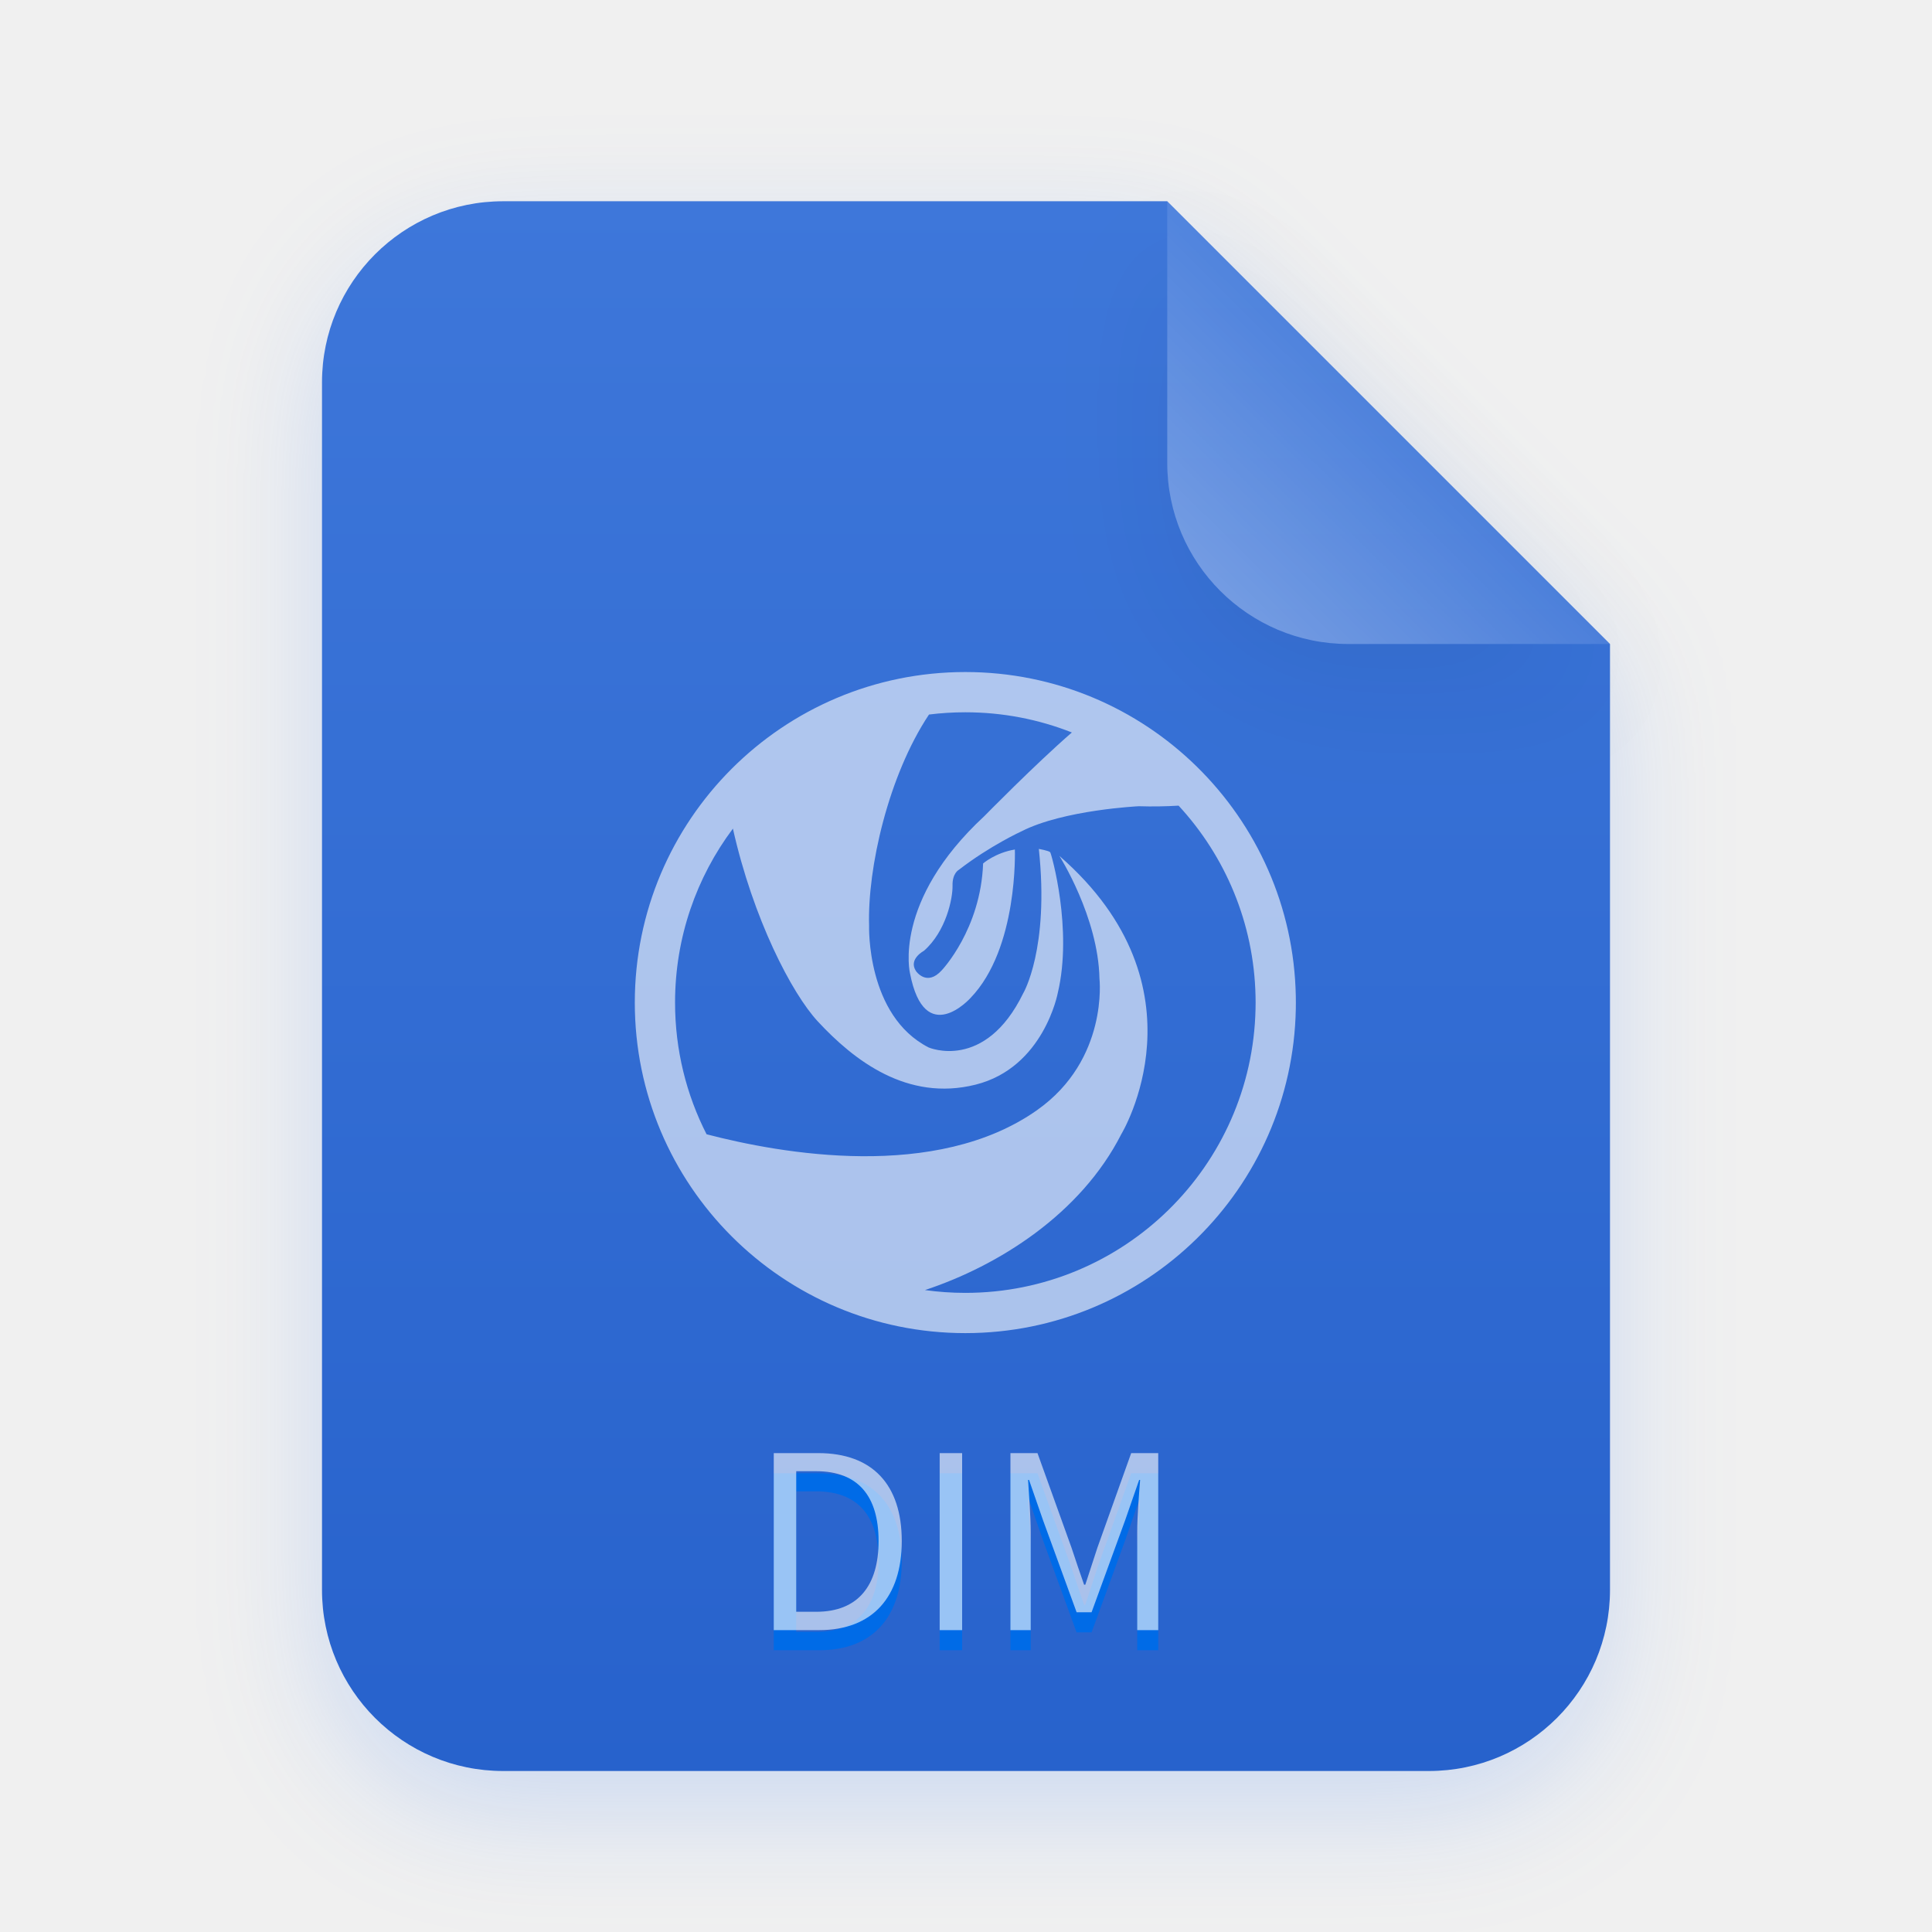
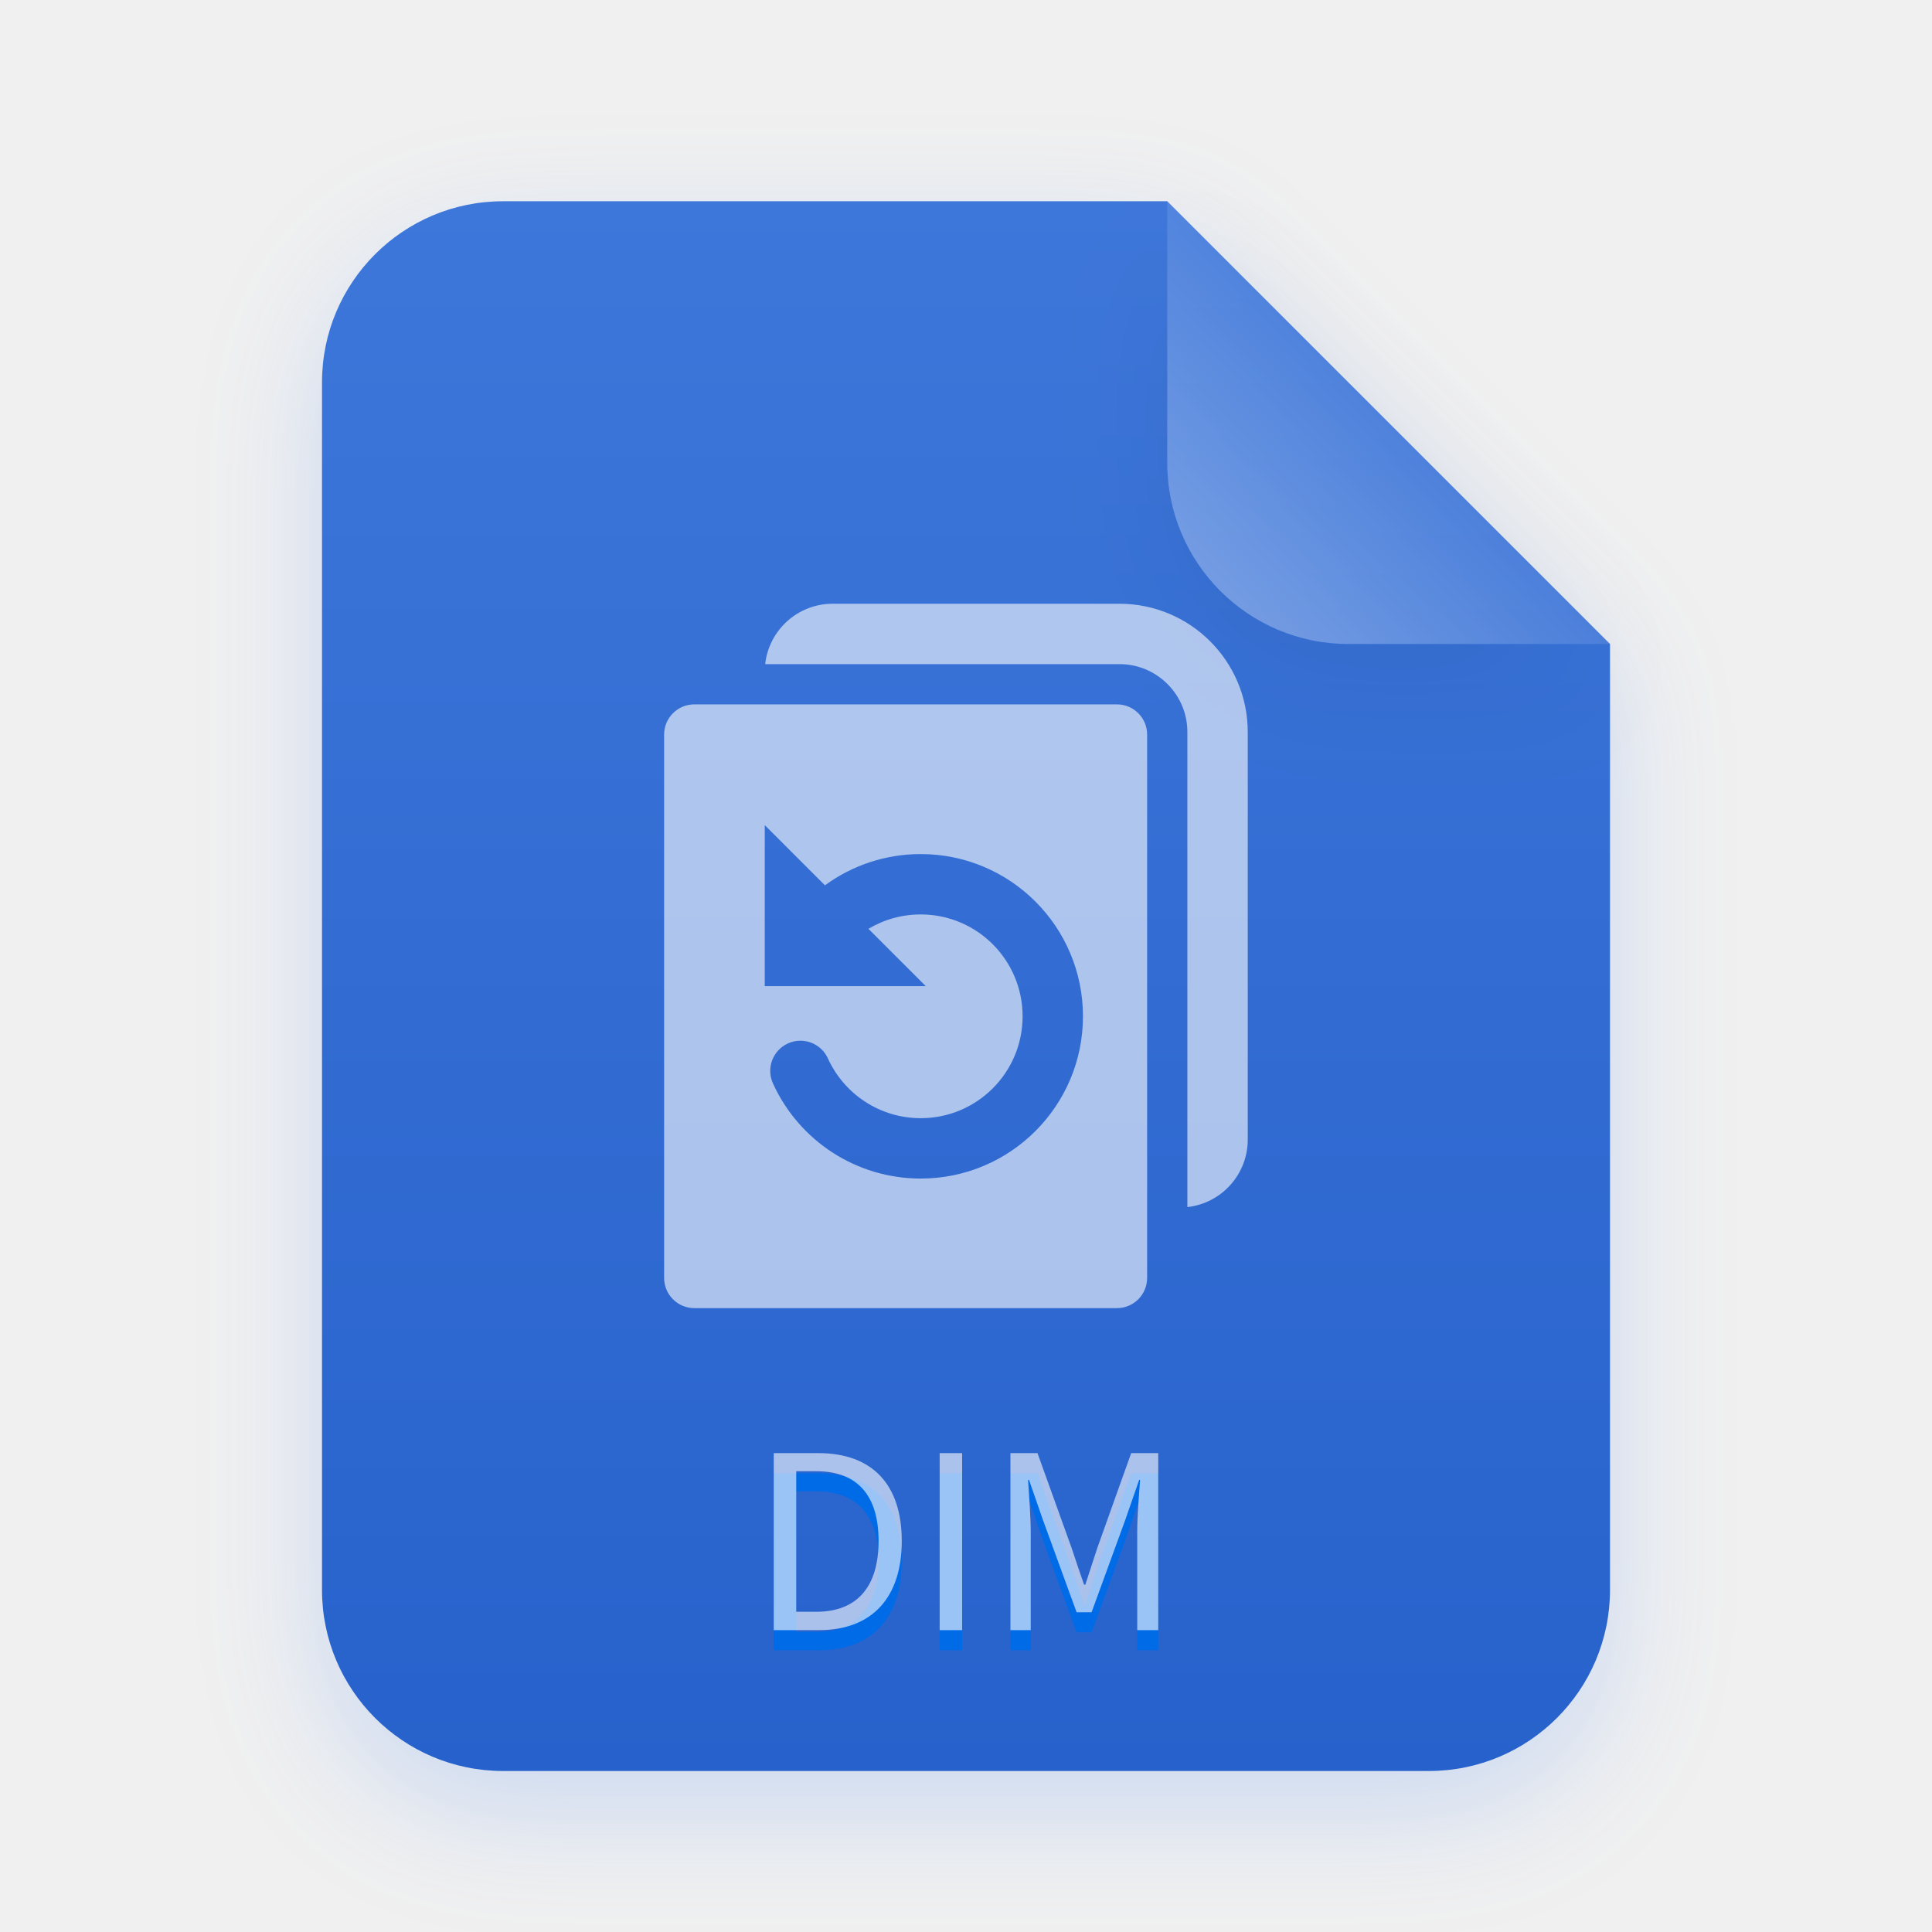
<svg xmlns="http://www.w3.org/2000/svg" xmlns:xlink="http://www.w3.org/1999/xlink" width="96" height="96" viewBox="0 0 96 96">
  <defs>
    <linearGradient id="application-x-deepinclone-dim-c" x1="50%" x2="50%" y1="0%" y2="100%">
      <stop offset="0%" stop-color="#3E77DA" />
      <stop offset="100%" stop-color="#2762CC" />
    </linearGradient>
    <path id="application-x-deepinclone-dim-b" d="M64,69 C64,73.971 59.971,78 55,78 L9,78 C4.029,78 6.08718376e-16,73.971 0,69 L0,9 C-6.08718376e-16,4.029 4.029,4.46579124e-15 9,0 L42,0 L64,22 L64,69 Z" />
    <filter id="application-x-deepinclone-dim-a" width="131.2%" height="125.6%" x="-15.6%" y="-10.3%" filterUnits="objectBoundingBox">
      <feOffset dy="2" in="SourceAlpha" result="shadowOffsetOuter1" />
      <feGaussianBlur in="shadowOffsetOuter1" result="shadowBlurOuter1" stdDeviation="3" />
      <feColorMatrix in="shadowBlurOuter1" values="0 0 0 0 0.227   0 0 0 0 0.494   0 0 0 0 0.961  0 0 0 0.2 0" />
    </filter>
    <linearGradient id="application-x-deepinclone-dim-f" x1="50%" x2="11.493%" y1="50%" y2="88.683%">
      <stop offset="0%" stop-color="#FFF" stop-opacity=".1" />
      <stop offset="100%" stop-color="#FFF" stop-opacity=".3" />
    </linearGradient>
    <path id="application-x-deepinclone-dim-e" d="M42,0 L64,22 L51,22 C46.029,22 42,17.971 42,13 L42,0 L42,0 Z" />
    <filter id="application-x-deepinclone-dim-d" width="190.9%" height="190.9%" x="-45.5%" y="-36.4%" filterUnits="objectBoundingBox">
      <feOffset dy="2" in="SourceAlpha" result="shadowOffsetOuter1" />
      <feGaussianBlur in="shadowOffsetOuter1" result="shadowBlurOuter1" stdDeviation="3" />
      <feComposite in="shadowBlurOuter1" in2="SourceAlpha" operator="out" result="shadowBlurOuter1" />
      <feColorMatrix in="shadowBlurOuter1" values="0 0 0 0 0   0 0 0 0 0   0 0 0 0 0  0 0 0 0.05 0" />
    </filter>
  </defs>
  <g fill="none" fill-rule="evenodd" transform="translate(16 10)">
    <use fill="#000" filter="url(#application-x-deepinclone-dim-a)" xlink:href="#application-x-deepinclone-dim-b" />
    <use fill="url(#application-x-deepinclone-dim-c)" xlink:href="#application-x-deepinclone-dim-b" />
    <use fill="#000" filter="url(#application-x-deepinclone-dim-d)" xlink:href="#application-x-deepinclone-dim-e" />
    <use fill="url(#application-x-deepinclone-dim-f)" xlink:href="#application-x-deepinclone-dim-e" />
-     <path fill="#FFF" fill-opacity=".6" d="M31.967,23.393 C40.931,23.393 48.217,30.575 48.388,39.498 L48.391,39.818 L48.388,40.137 C48.217,49.06 40.931,56.242 31.967,56.242 C22.896,56.242 15.543,48.888 15.543,39.818 C15.543,30.747 22.896,23.393 31.967,23.393 Z M31.967,25.393 C31.355,25.393 30.753,25.431 30.161,25.505 C28.139,28.543 27.098,33.137 27.185,36.002 C27.185,36.002 27.039,40.466 30.147,42.049 C30.147,42.049 32.94,43.255 34.843,39.356 C34.843,39.356 36.151,37.156 35.619,32.183 C35.619,32.183 36.128,32.271 36.186,32.351 C36.243,32.429 37.311,36.179 36.561,39.337 C36.561,39.337 35.87,43.048 32.475,43.896 C29.081,44.745 26.436,42.692 24.64,40.758 C23.338,39.355 21.421,35.651 20.418,31.174 C18.613,33.582 17.543,36.575 17.543,39.818 C17.543,42.173 18.107,44.397 19.109,46.361 C22.809,47.327 30.513,48.704 35.534,45.16 C39.091,42.648 38.632,38.627 38.632,38.627 C38.573,35.567 36.64,32.529 36.64,32.529 C44.158,39.08 39.715,46.359 39.715,46.359 C37.699,50.325 33.609,52.898 29.96,54.103 C30.616,54.194 31.286,54.242 31.967,54.242 C39.828,54.242 46.221,47.953 46.387,40.131 L46.391,39.818 L46.387,39.504 C46.309,35.851 44.873,32.532 42.564,30.032 C41.96,30.068 41.284,30.084 40.586,30.061 C40.586,30.061 36.856,30.239 34.765,31.304 C34.765,31.304 33.205,32.015 31.646,33.219 C31.646,33.219 31.315,33.388 31.331,34.009 C31.345,34.628 31.014,36.278 29.909,37.245 C29.909,37.245 29.121,37.659 29.515,38.252 C29.515,38.252 30.047,39.041 30.797,38.212 C30.797,38.212 32.732,36.179 32.85,32.904 C32.85,32.904 33.462,32.37 34.428,32.212 C34.428,32.212 34.606,37.126 32.219,39.594 C32.219,39.594 29.948,42.12 29.219,38.37 C29.219,38.37 28.33,34.797 32.909,30.555 C32.909,30.555 35.435,27.979 37.26,26.396 C35.621,25.748 33.835,25.393 31.967,25.393 Z" />
+     <path fill="#FFF" fill-opacity=".6" d="M39.5,25 C40.328,25 41,25.672 41,26.5 L41,53.5 C41,54.328 40.328,55 39.5,55 L18.5,55 C17.672,55 17,54.328 17,53.5 L17,26.5 C17,25.672 17.672,25 18.5,25 L39.5,25 Z M39.625,20 C43.146,20 46,22.854 46,26.375 L46,46.625 C46,48.362 44.687,49.793 43,49.979 L43,26.375 C43,24.573 41.588,23.101 39.81,23.005 L39.625,23 L22.021,23 C22.207,21.313 23.638,20 25.375,20 L39.625,20 Z M22,31 L22,39 L30,39 L27.153,36.153 C27.924,35.691 28.816,35.438 29.75,35.438 C32.546,35.438 34.812,37.704 34.812,40.5 C34.812,43.296 32.546,45.562 29.75,45.562 C27.745,45.562 25.954,44.386 25.138,42.592 C24.795,41.838 23.906,41.504 23.152,41.847 C22.398,42.19 22.064,43.079 22.407,43.833 C23.705,46.689 26.557,48.562 29.75,48.562 C34.203,48.562 37.812,44.953 37.812,40.5 C37.812,36.047 34.203,32.438 29.75,32.438 C28.005,32.438 26.35,32.996 24.991,33.991 L22,31 Z" />
    <path fill="#006BE7" d="M22.448,72 L22.448,63.204 L24.656,63.204 C27.356,63.204 28.808,64.776 28.808,67.572 C28.808,70.356 27.356,72 24.704,72 L22.448,72 Z M23.564,71.088 L24.56,71.088 C26.636,71.088 27.656,69.792 27.656,67.572 C27.656,65.34 26.636,64.104 24.56,64.104 L23.564,64.104 L23.564,71.088 Z M30.692,72 L31.808,72 L31.808,63.204 L30.692,63.204 L30.692,72 Z M34.208,72 L35.216,72 L35.216,67.128 C35.216,66.372 35.132,65.304 35.084,64.536 L35.132,64.536 L35.828,66.54 L37.496,71.112 L38.24,71.112 L39.908,66.54 L40.604,64.536 L40.652,64.536 C40.592,65.304 40.508,66.372 40.508,67.128 L40.508,72 L41.552,72 L41.552,63.204 L40.208,63.204 L38.528,67.908 C38.324,68.52 38.132,69.132 37.928,69.744 L37.868,69.744 C37.652,69.132 37.448,68.52 37.244,67.908 L35.552,63.204 L34.208,63.204 L34.208,72 Z" />
    <path fill="#FFF" fill-opacity=".6" d="M22.448,71 L22.448,62.204 L24.656,62.204 C27.356,62.204 28.808,63.776 28.808,66.572 C28.808,69.356 27.356,71 24.704,71 L22.448,71 Z M23.564,70.088 L24.56,70.088 C26.636,70.088 27.656,68.792 27.656,66.572 C27.656,64.34 26.636,63.104 24.56,63.104 L23.564,63.104 L23.564,70.088 Z M30.692,71 L31.808,71 L31.808,62.204 L30.692,62.204 L30.692,71 Z M34.208,71 L35.216,71 L35.216,66.128 C35.216,65.372 35.132,64.304 35.084,63.536 L35.132,63.536 L35.828,65.54 L37.496,70.112 L38.24,70.112 L39.908,65.54 L40.604,63.536 L40.652,63.536 C40.592,64.304 40.508,65.372 40.508,66.128 L40.508,71 L41.552,71 L41.552,62.204 L40.208,62.204 L38.528,66.908 C38.324,67.52 38.132,68.132 37.928,68.744 L37.868,68.744 C37.652,68.132 37.448,67.52 37.244,66.908 L35.552,62.204 L34.208,62.204 L34.208,71 Z" />
  </g>
</svg>
